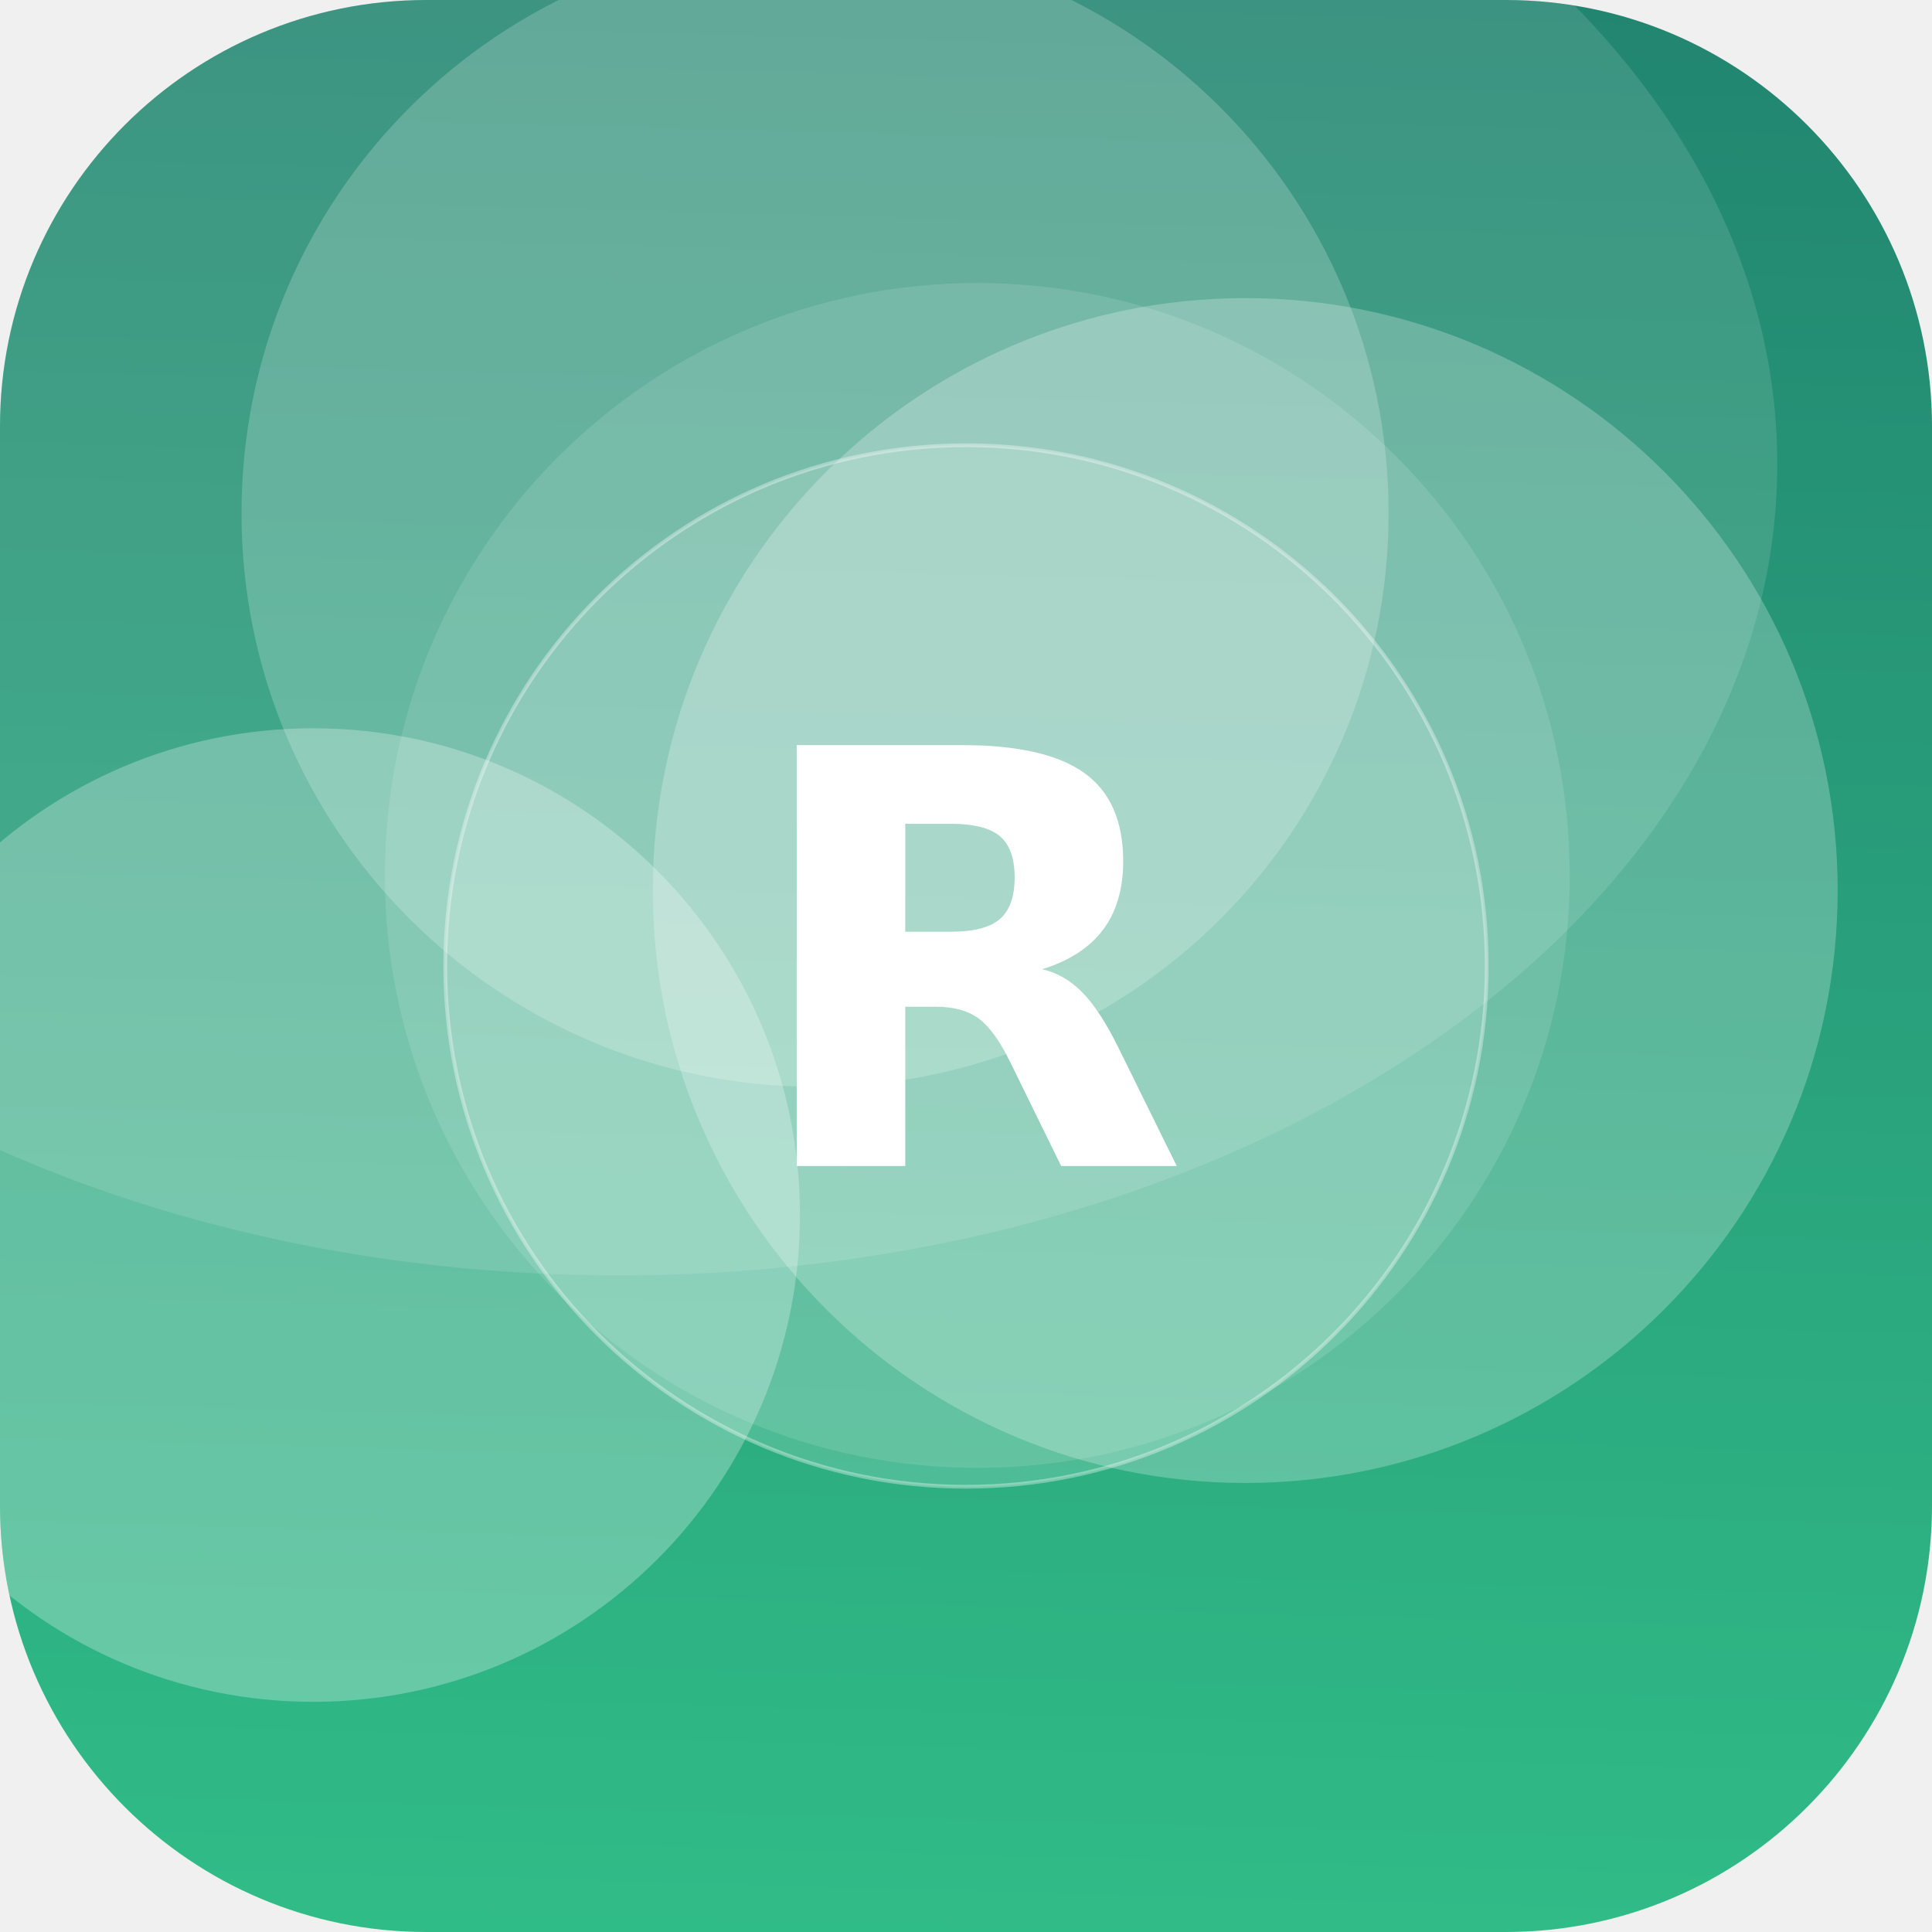
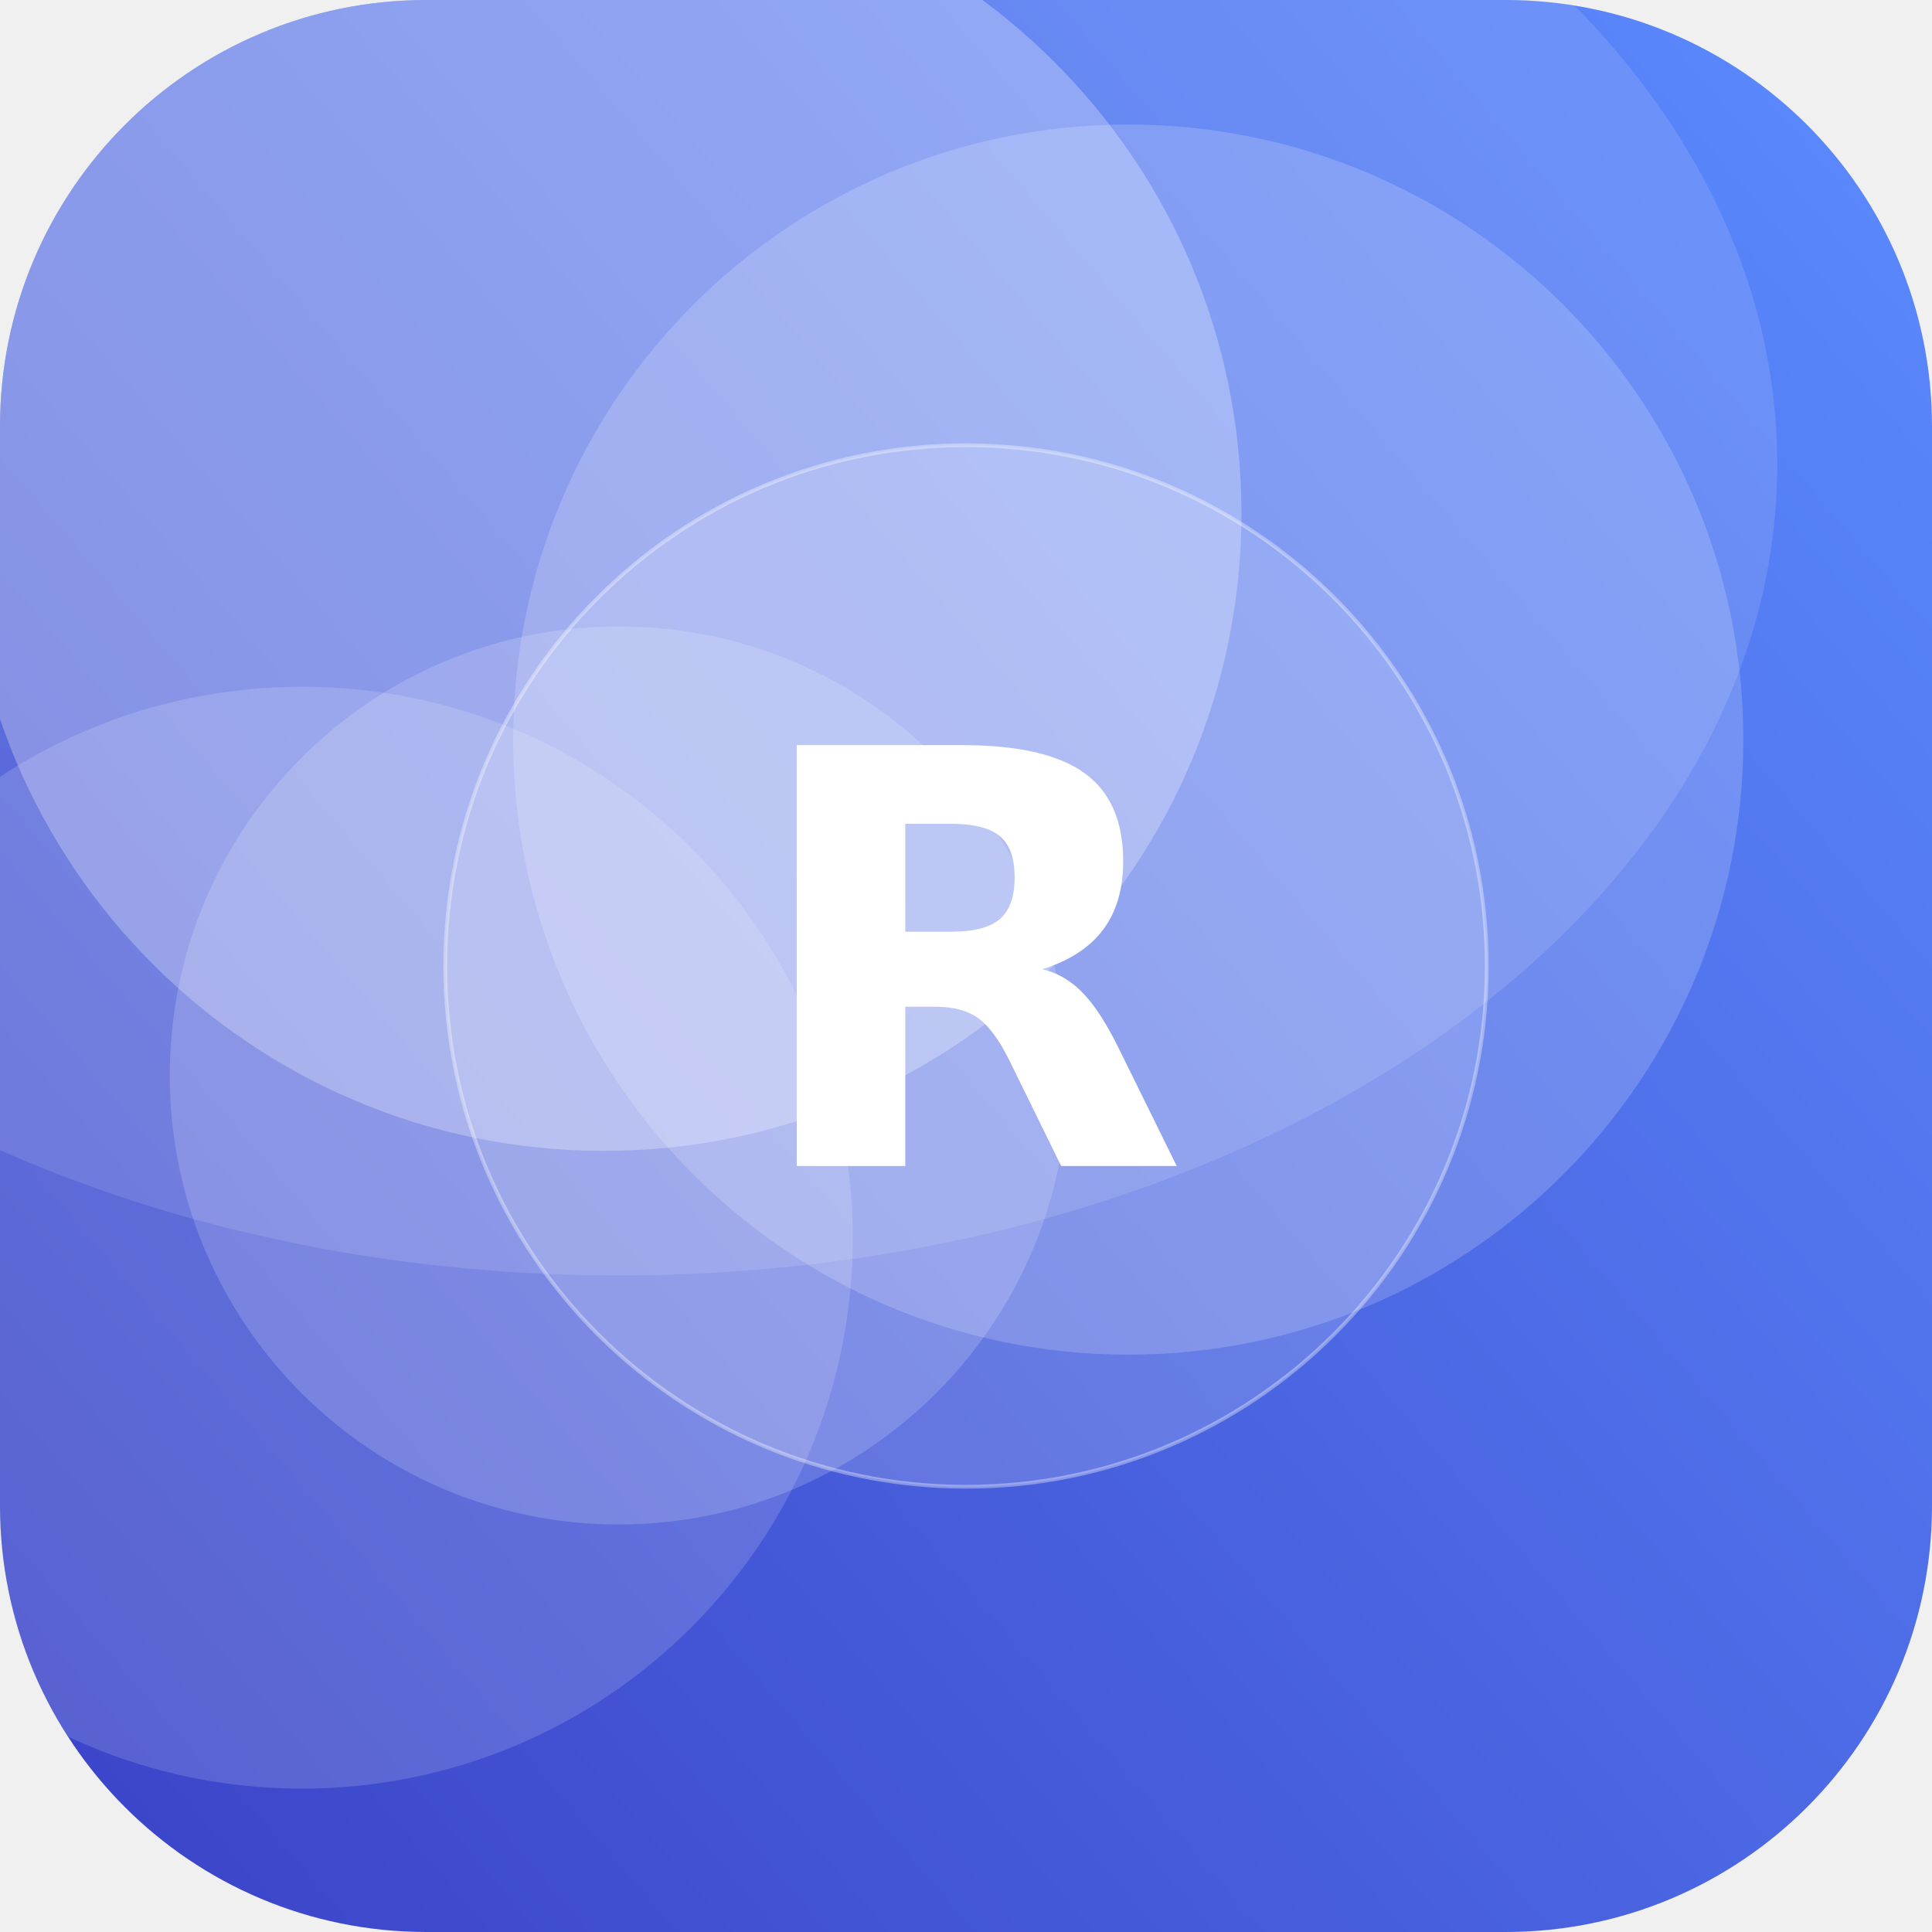
<svg xmlns="http://www.w3.org/2000/svg" width="512" height="512" viewBox="0 0 512 512">
  <defs>
-     <linearGradient id="g" x1="0" y1="0" x2="1" y2="1" gradientTransform="rotate(228 0.5 0.5)">
-       <stop offset="0" stop-color="#33C78C" />
-       <stop offset="1" stop-color="#1F7A6B" />
+     <linearGradient id="g" x1="0" y1="0" x2="1" y2="1" gradientTransform="rotate(94 0.5 0.5)">
+       <stop offset="0" stop-color="#5C8CFF" />
+       <stop offset="1" stop-color="#3A41C6" />
    </linearGradient>
    <clipPath id="c">
      <rect width="512" height="512" rx="113" />
    </clipPath>
  </defs>
  <g clip-path="url(#c)">
    <rect width="512" height="512" fill="url(#g)" />
-     <circle cx="83" cy="322" r="129" fill="#FFFFFF" fill-opacity="0.27" />
-     <circle cx="216" cy="136" r="152" fill="#FFFFFF" fill-opacity="0.20" />
-     <circle cx="330" cy="236" r="157" fill="#FFFFFF" fill-opacity="0.24" />
-     <circle cx="259" cy="232" r="157" fill="#FFFFFF" fill-opacity="0.12" />
+     <circle cx="164" cy="285" r="119" fill="#FFFFFF" fill-opacity="0.17" />
+     <circle cx="160" cy="136" r="169" fill="#FFFFFF" fill-opacity="0.27" />
+     <circle cx="299" cy="196" r="163" fill="#FFFFFF" fill-opacity="0.18" />
+     <circle cx="80" cy="328" r="146" fill="#FFFFFF" fill-opacity="0.15" />
    <ellipse cx="164" cy="123" rx="307" ry="215" fill="#FFFFFF" fill-opacity="0.12" />
    <circle cx="256" cy="256" r="138" fill="#FFFFFF" fill-opacity="0.16" stroke="#FFFFFF" stroke-opacity="0.35" />
    <text x="50%" y="50%" dy="53" text-anchor="middle" font-family="DejaVu Sans, Helvetica, Arial, sans-serif" font-weight="bold" font-size="153" fill="#FFFFFF">R</text>
  </g>
</svg>
